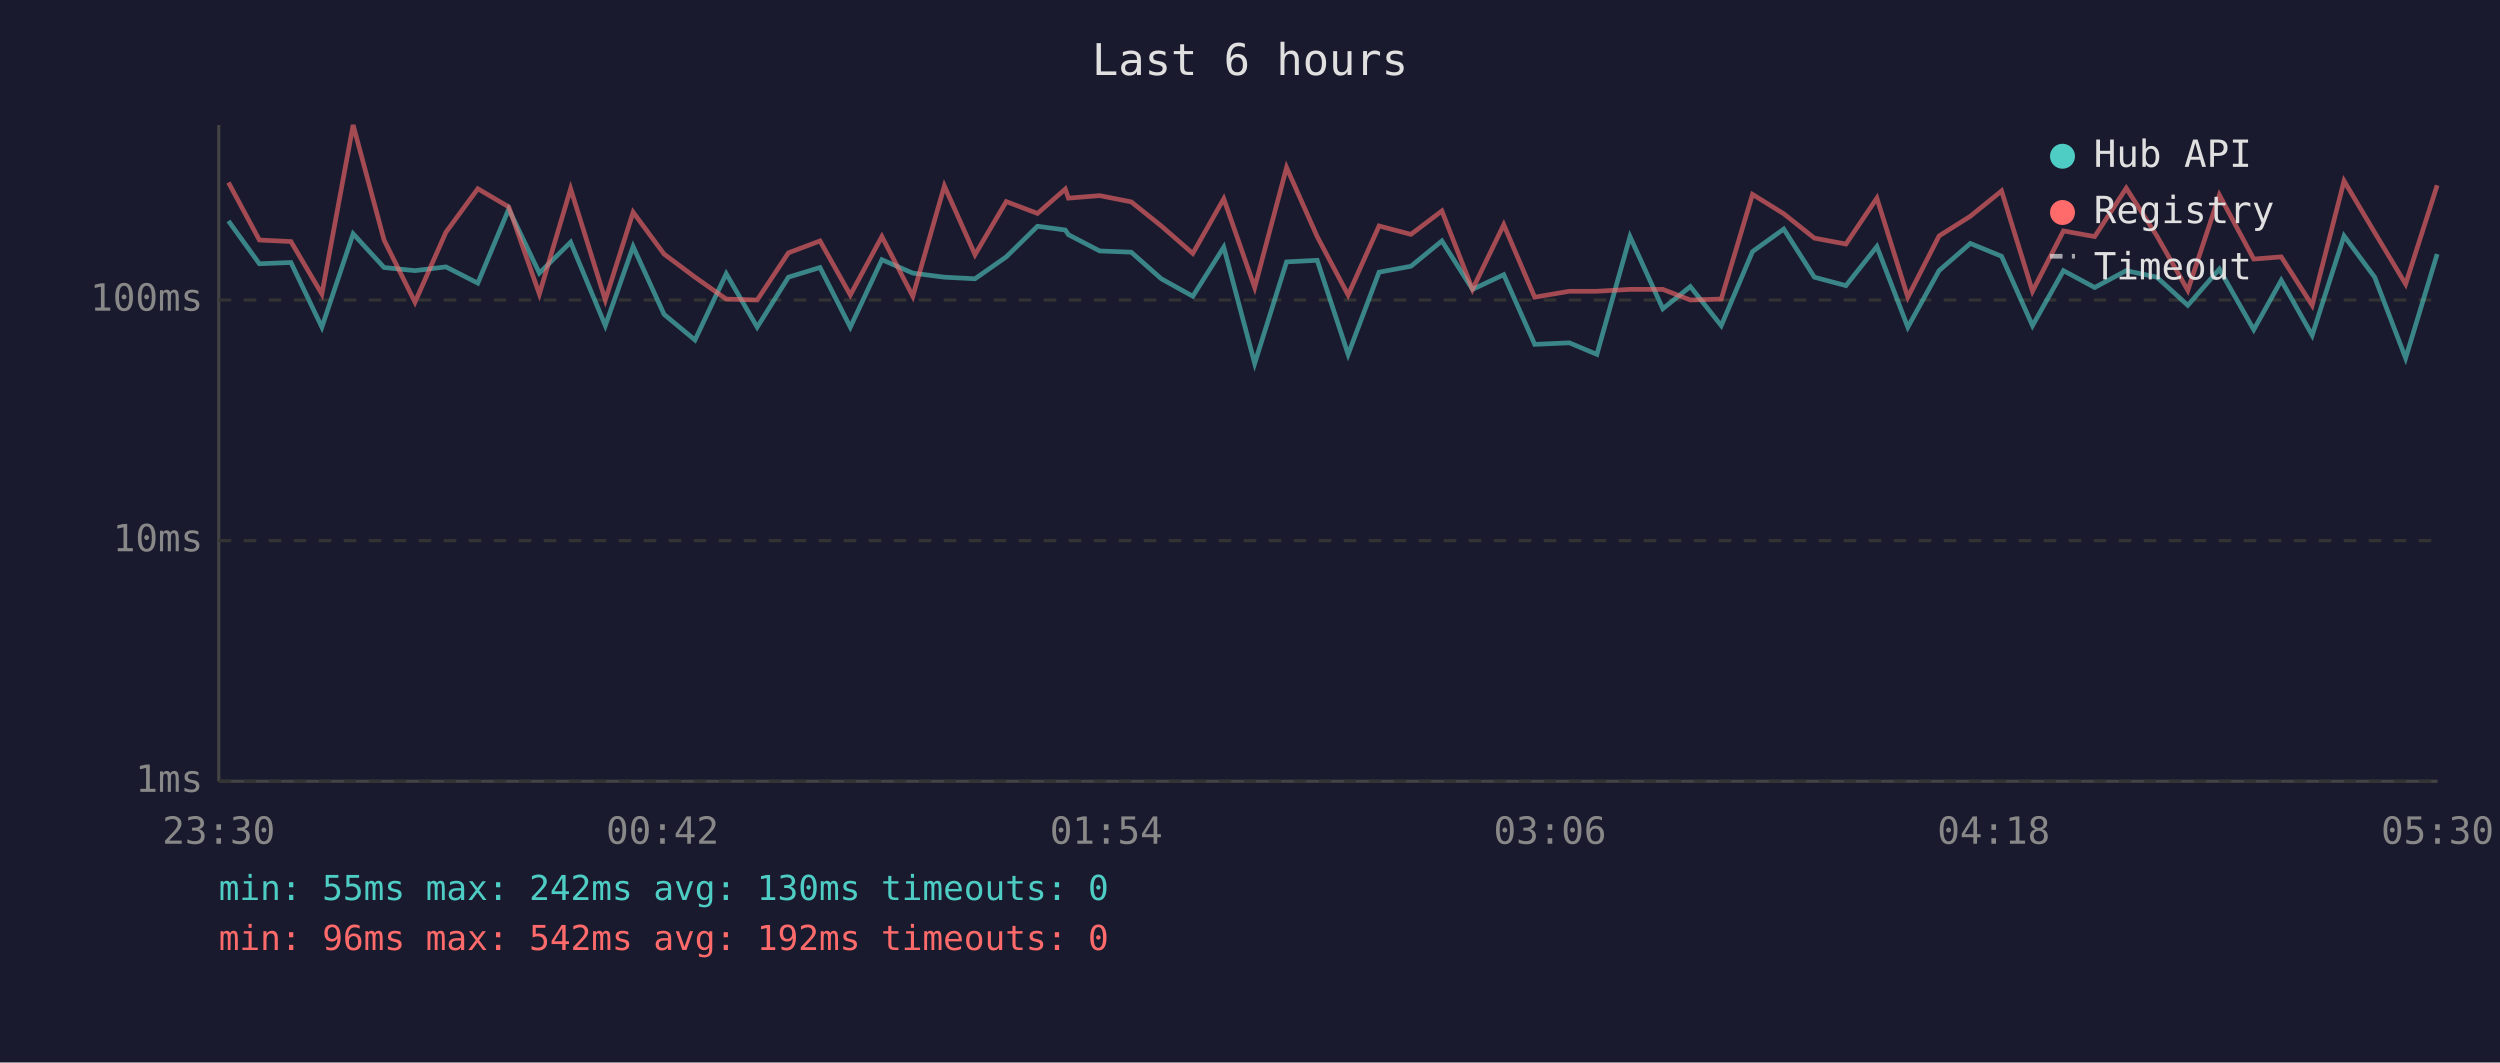
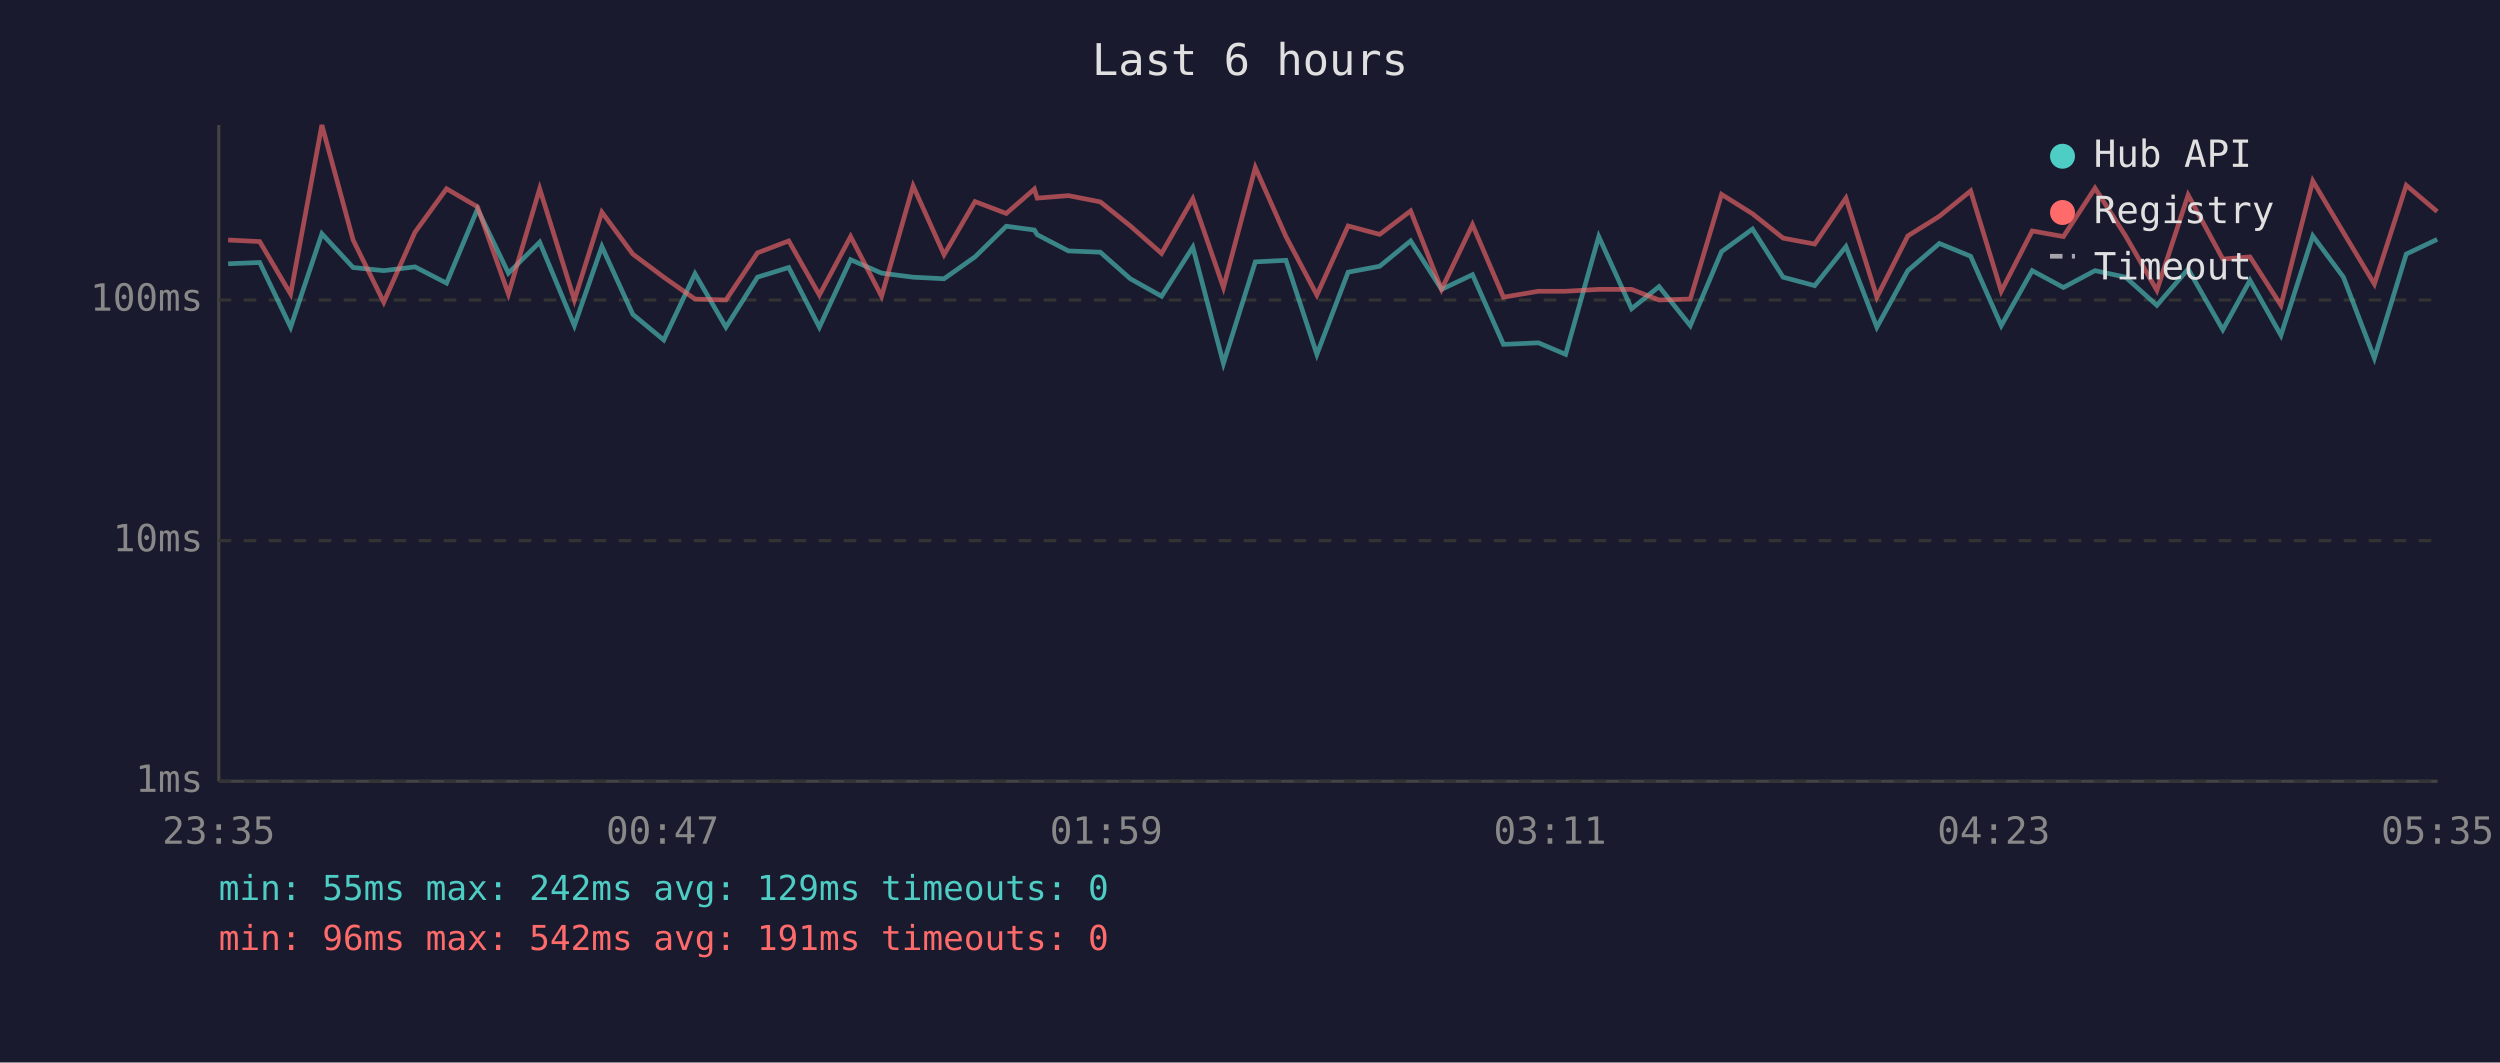
<svg xmlns="http://www.w3.org/2000/svg" viewBox="0 0 800 340" font-family="monospace" font-size="12">
  <rect width="800" height="340" fill="#1a1a2e" />
  <text x="400" y="24" fill="#e0e0e0" font-size="14" text-anchor="middle">Last 6 hours</text>
  <line x1="70" y1="40" x2="70" y2="250" stroke="#444" stroke-width="1" />
  <line x1="70" y1="250" x2="780" y2="250" stroke="#444" stroke-width="1" />
  <line x1="70" y1="250" x2="780" y2="250" stroke="#333" stroke-width="1" stroke-dasharray="4" />
  <text x="65" y="250" fill="#888" text-anchor="end" dominant-baseline="middle">1ms</text>
  <line x1="70" y1="173" x2="780" y2="173" stroke="#333" stroke-width="1" stroke-dasharray="4" />
  <text x="65" y="173" fill="#888" text-anchor="end" dominant-baseline="middle">10ms</text>
  <line x1="70" y1="96" x2="780" y2="96" stroke="#333" stroke-width="1" stroke-dasharray="4" />
  <text x="65" y="96" fill="#888" text-anchor="end" dominant-baseline="middle">100ms</text>
-   <text x="70" y="270" fill="#888" text-anchor="middle">23:30</text>
-   <text x="212" y="270" fill="#888" text-anchor="middle">00:42</text>
-   <text x="354" y="270" fill="#888" text-anchor="middle">01:54</text>
-   <text x="496" y="270" fill="#888" text-anchor="middle">03:06</text>
-   <text x="638" y="270" fill="#888" text-anchor="middle">04:18</text>
-   <text x="780" y="270" fill="#888" text-anchor="middle">05:30</text>
-   <polyline points="73.1,70.7 83.0,84.4 93.1,84.0 103.0,104.7 113.0,74.8 122.9,85.6 132.8,86.6 142.7,85.4 152.9,90.6 162.8,66.9 172.6,87.4 182.6,77.5 193.7,104.2 202.6,78.9 212.5,100.6 222.4,108.8 232.4,87.6 242.3,104.7 252.3,88.7 262.4,85.6 272.1,104.7 282.2,83.1 292.1,87.4 302.2,88.7 312.0,89.2 322.0,82.2 332.0,72.4 340.9,73.6 341.9,75.1 351.9,80.3 362.0,80.7 371.6,89.2 381.7,94.8 391.6,79.1 401.5,116.3 411.7,83.8 421.5,83.3 431.4,113.4 441.3,87.1 451.5,85.2 461.4,77.1 471.2,92.6 481.2,87.9 491.1,110.2 502.2,109.7 511.0,113.4 521.6,75.7 532.1,98.8 540.9,91.7 550.8,104.2 560.8,80.5 570.8,73.3 580.6,88.7 590.7,91.4 600.6,78.9 610.5,104.7 620.5,86.6 630.5,77.9 640.5,82.0 650.4,104.2 660.3,86.6 670.3,92.0 680.4,86.6 690.2,88.7 700.1,97.7 710.2,86.1 721.2,105.5 730.0,89.7 739.9,107.3 750.1,75.5 759.9,88.7 769.8,114.6 779.9,81.3" fill="none" stroke="#4ecdc4" stroke-width="1.5" opacity="0.6" />
-   <polyline points="73.1,58.4 83.0,76.8 93.1,77.3 103.0,94.1 113.0,40.0 122.9,76.8 132.8,96.7 142.7,74.3 152.9,60.4 162.8,66.2 172.6,94.1 182.6,60.4 193.7,96.0 202.6,67.9 212.5,81.3 222.4,88.7 232.4,95.7 242.3,96.0 252.3,80.9 262.4,77.1 272.1,94.4 282.2,75.7 292.1,94.8 302.2,59.5 312.0,81.5 322.0,64.5 332.0,68.3 340.9,60.5 341.9,63.4 351.9,62.6 362.0,64.6 371.6,72.3 381.7,81.1 391.6,63.6 401.5,92.0 411.7,53.6 421.5,75.7 431.4,94.4 441.3,72.3 451.5,75.0 461.4,67.5 471.2,92.6 481.2,71.9 491.1,95.1 502.2,93.2 511.0,93.2 521.6,92.6 532.1,92.6 540.9,96.0 550.8,95.7 560.8,62.2 570.8,68.4 580.6,76.2 590.7,78.1 600.6,63.4 610.5,95.1 620.5,75.5 630.5,69.2 640.5,61.1 650.4,93.2 660.3,73.9 670.3,75.7 680.4,60.2 690.2,75.5 700.1,92.9 710.2,62.4 721.2,82.9 730.0,82.2 739.9,97.7 750.1,57.9 759.9,74.4 769.8,90.9 779.9,59.3" fill="none" stroke="#ff6b6b" stroke-width="1.5" opacity="0.6" />
+   <text x="70" y="270" fill="#888" text-anchor="middle">23:35</text>
+   <text x="212" y="270" fill="#888" text-anchor="middle">00:47</text>
+   <text x="354" y="270" fill="#888" text-anchor="middle">01:59</text>
+   <text x="496" y="270" fill="#888" text-anchor="middle">03:11</text>
+   <text x="638" y="270" fill="#888" text-anchor="middle">04:23</text>
+   <text x="780" y="270" fill="#888" text-anchor="middle">05:35</text>
+   <polyline points="73.0,84.4 83.1,84.0 93.0,104.7 103.0,74.8 113.0,85.6 122.8,86.6 132.8,85.4 142.9,90.6 152.8,66.9 162.7,87.4 172.7,77.5 183.8,104.2 192.6,78.9 202.5,100.6 212.4,108.8 222.4,87.6 232.3,104.7 242.4,88.7 252.4,85.6 262.2,104.7 272.2,83.1 282.1,87.4 292.2,88.7 302.1,89.2 312.0,82.2 322.0,72.4 331.0,73.6 331.9,75.1 341.9,80.3 352.1,80.7 361.7,89.2 371.7,94.8 381.7,79.1 391.5,116.3 401.7,83.8 411.5,83.3 421.4,113.4 431.4,87.1 441.5,85.2 451.4,77.1 461.3,92.6 471.2,87.9 481.1,110.2 492.3,109.7 501.0,113.4 511.6,75.7 522.1,98.8 530.9,91.7 540.9,104.2 550.9,80.5 560.8,73.3 570.6,88.7 580.7,91.4 590.7,78.9 600.6,104.7 610.5,86.6 620.6,77.9 630.6,82.0 640.4,104.2 650.3,86.6 660.3,92.0 670.4,86.6 680.2,88.7 690.2,97.7 700.2,86.1 711.3,105.5 720.0,89.7 729.9,107.3 740.1,75.5 749.9,88.7 759.8,114.6 770.0,81.3 779.9,76.6" fill="none" stroke="#4ecdc4" stroke-width="1.5" opacity="0.6" />
+   <polyline points="73.0,76.8 83.1,77.3 93.0,94.1 103.0,40.0 113.0,76.8 122.8,96.7 132.8,74.3 142.9,60.4 152.8,66.2 162.7,94.1 172.7,60.4 183.8,96.0 192.6,67.9 202.5,81.3 212.4,88.7 222.4,95.7 232.3,96.0 242.4,80.9 252.4,77.1 262.2,94.4 272.2,75.7 282.1,94.8 292.2,59.5 302.1,81.5 312.0,64.5 322.0,68.3 331.0,60.5 331.9,63.4 341.9,62.6 352.1,64.6 361.7,72.3 371.7,81.1 381.7,63.6 391.5,92.0 401.7,53.6 411.5,75.7 421.4,94.4 431.4,72.3 441.5,75.0 451.4,67.5 461.3,92.6 471.2,71.9 481.1,95.1 492.3,93.2 501.0,93.2 511.6,92.6 522.1,92.6 530.9,96.0 540.9,95.7 550.9,62.2 560.8,68.4 570.6,76.2 580.7,78.1 590.7,63.4 600.6,95.1 610.5,75.5 620.6,69.2 630.6,61.1 640.4,93.2 650.3,73.9 660.3,75.7 670.4,60.2 680.2,75.5 690.2,92.9 700.2,62.4 711.3,82.9 720.0,82.2 729.9,97.7 740.1,57.9 749.9,74.4 759.8,90.9 770.0,59.3 779.9,67.7" fill="none" stroke="#ff6b6b" stroke-width="1.5" opacity="0.6" />
  <circle cx="660" cy="50" r="4" fill="#4ecdc4" />
  <text x="670" y="50" fill="#e0e0e0" dominant-baseline="middle">Hub API</text>
  <circle cx="660" cy="68" r="4" fill="#ff6b6b" />
  <text x="670" y="68" fill="#e0e0e0" dominant-baseline="middle">Registry</text>
  <line x1="656" y1="82" x2="664" y2="82" stroke="#e0e0e0" stroke-width="1.5" stroke-dasharray="4,3" opacity="0.7" />
  <text x="670" y="86" fill="#e0e0e0" dominant-baseline="middle">Timeout</text>
-   <text x="70" y="288" fill="#4ecdc4" font-size="11">min: 55ms  max: 242ms  avg: 130ms  timeouts: 0</text>
-   <text x="70" y="304" fill="#ff6b6b" font-size="11">min: 96ms  max: 542ms  avg: 192ms  timeouts: 0</text>
+   <text x="70" y="288" fill="#4ecdc4" font-size="11">min: 55ms  max: 242ms  avg: 129ms  timeouts: 0</text>
+   <text x="70" y="304" fill="#ff6b6b" font-size="11">min: 96ms  max: 542ms  avg: 191ms  timeouts: 0</text>
</svg>
